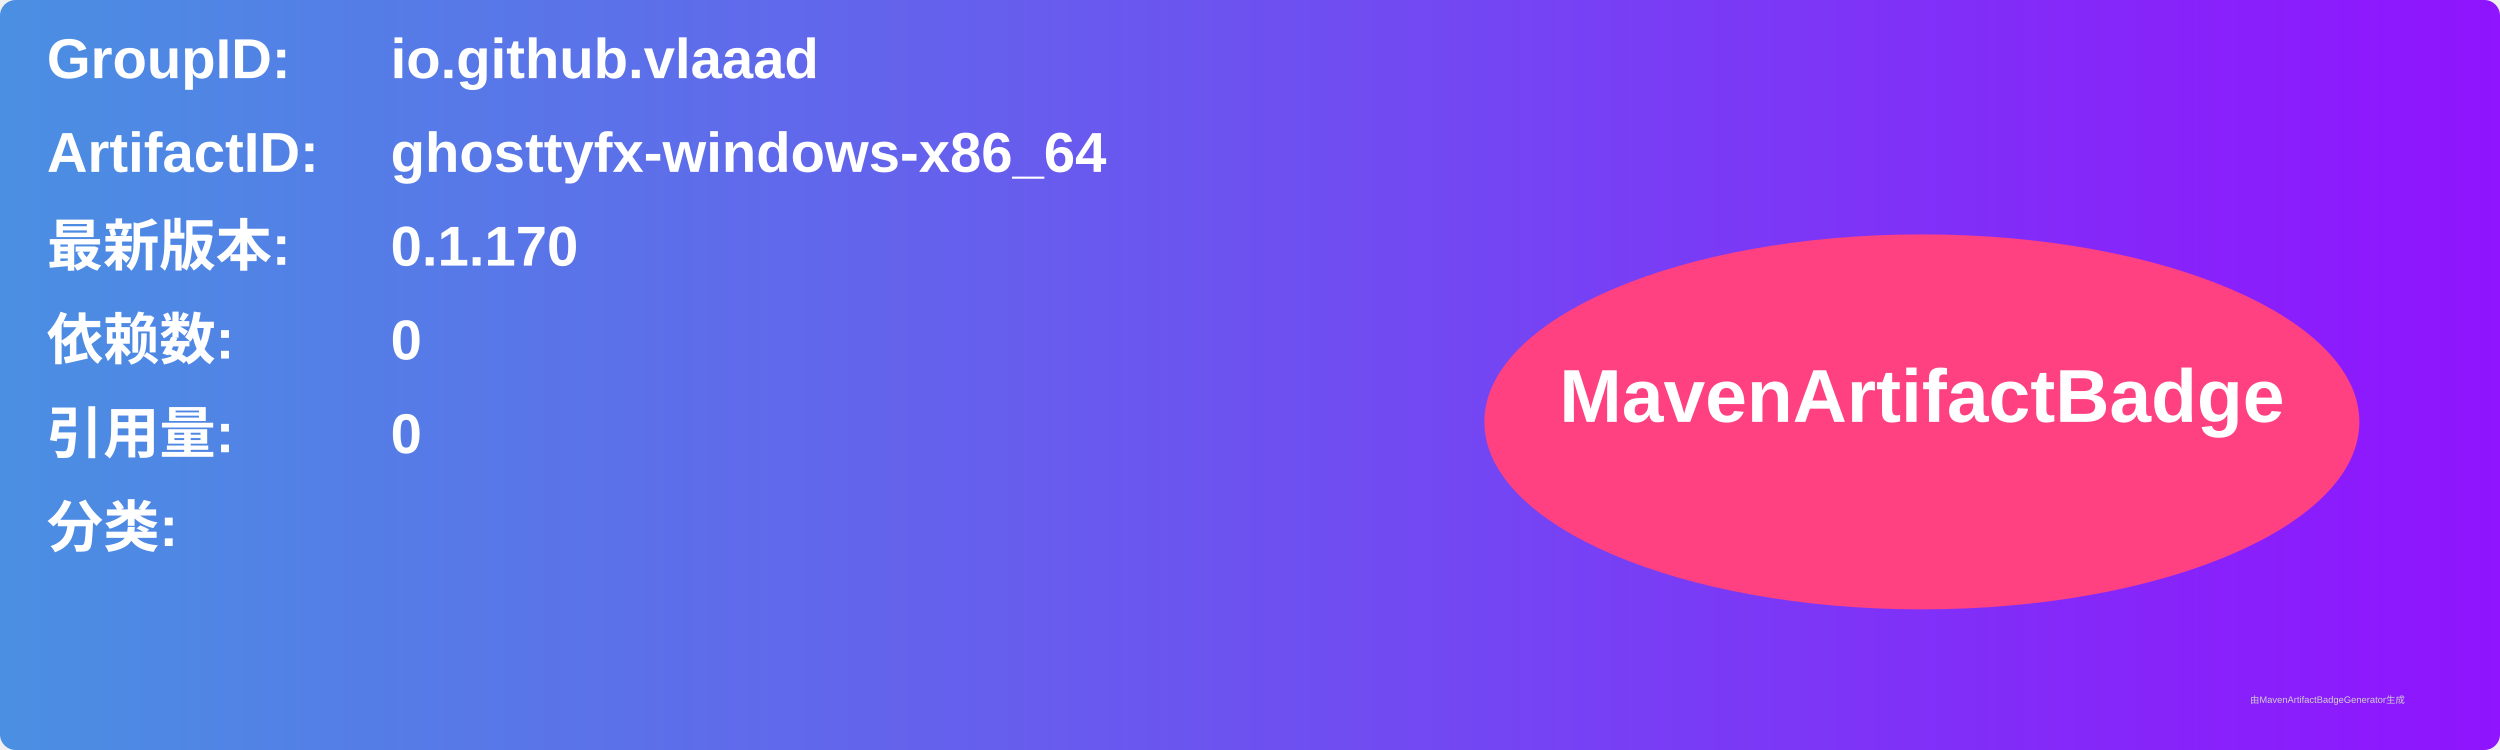
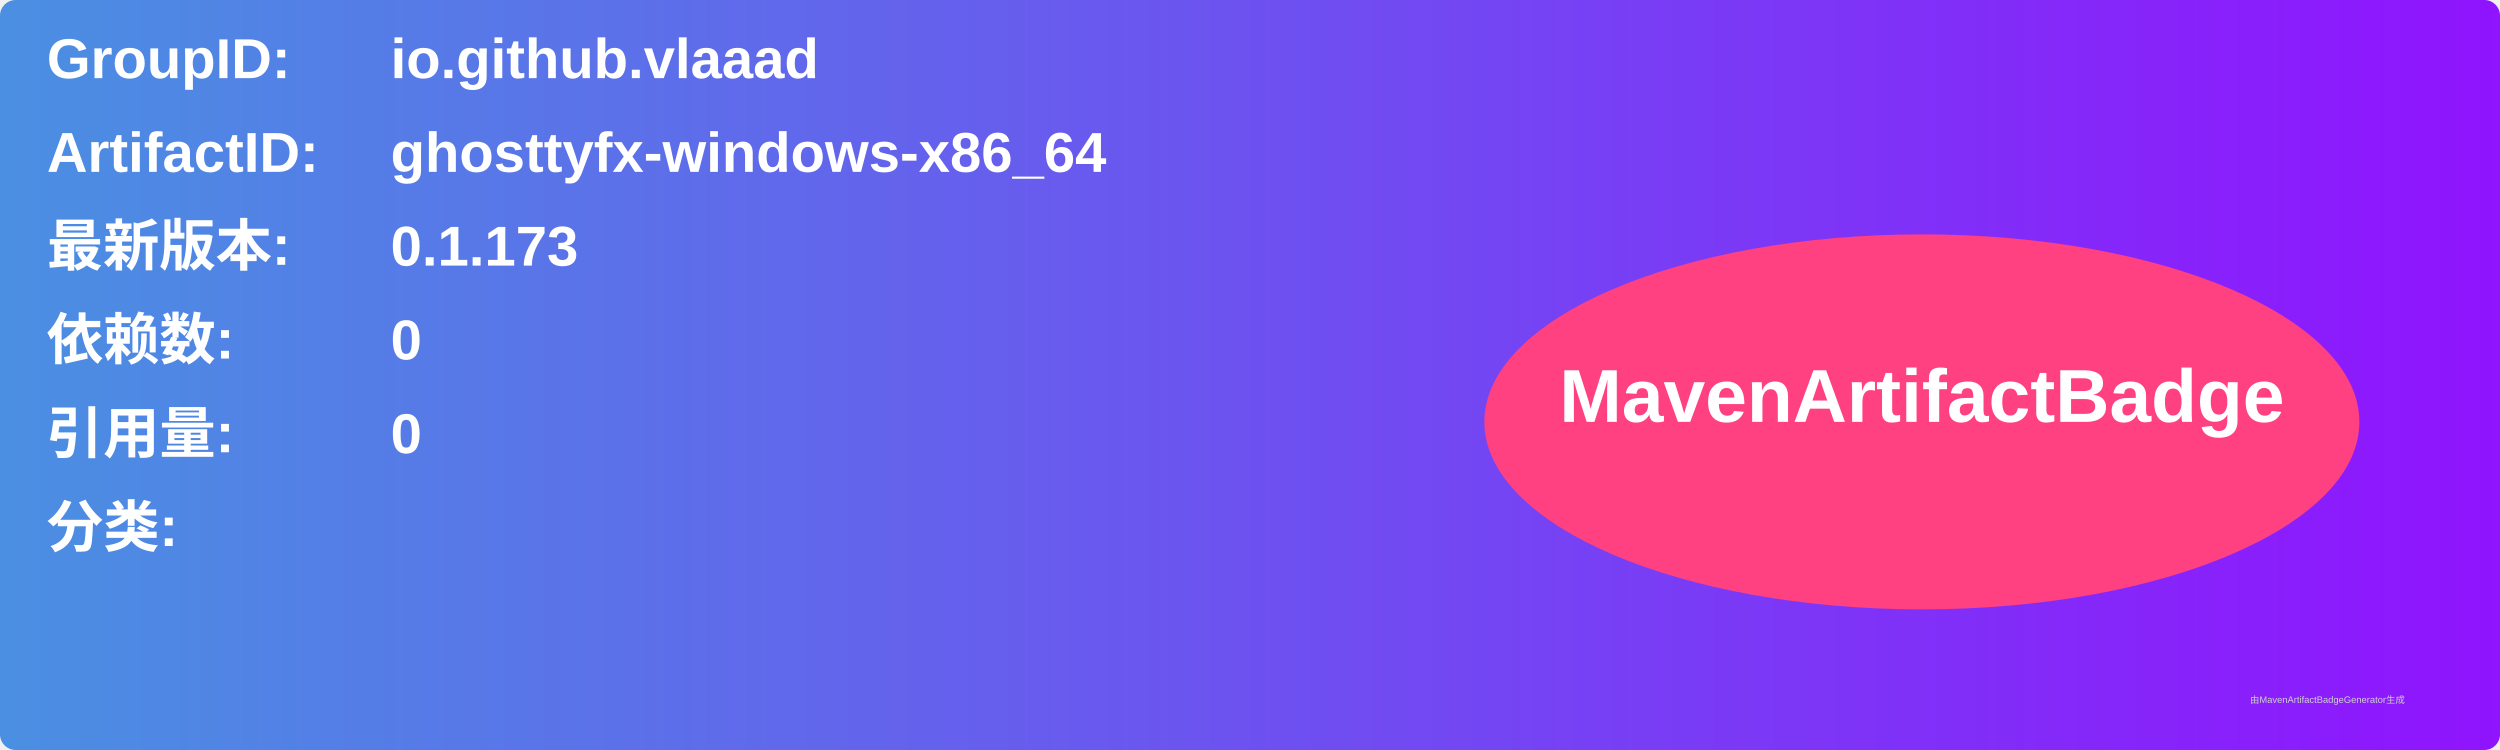
<svg xmlns="http://www.w3.org/2000/svg" width="800" height="240" viewBox="0 0 800 240">
  <linearGradient id="grad" x1="0%" y1="0%" x2="100%" y2="0%">
    <stop offset="0%" stop-color="#4a90e2" />
    <stop offset="100%" stop-color="#9013fe" />
  </linearGradient>
  <rect width="100%" height="100%" rx="5" ry="5" fill="url(#grad)" />
  <g transform="translate(15, 15)">
    <text x="0" y="10" font-family="Arial" font-size="18" fill="white" font-weight="bold" width="260">GroupID:</text>
    <text x="110" y="10" font-family="Arial" font-size="18" fill="white" font-weight="bold" width="460">io.github.vlaaad</text>
    <text x="0" y="40" font-family="Arial" font-size="18" fill="white" font-weight="bold" width="260">ArtifactID:</text>
    <text x="110" y="40" font-family="Arial" font-size="18" fill="white" font-weight="bold" width="460">ghosttyfx-windows-x86_64</text>
    <text x="0" y="70" font-family="Arial" font-size="18" fill="white" font-weight="bold">最新版本:</text>
    <text x="110" y="70" font-family="Arial" font-size="18" fill="white" font-weight="bold">
-       <tspan font-weight="bold">0.1.170</tspan>
+       <tspan font-weight="bold">0.1.173</tspan>
    </text>
    <text x="0" y="100" font-family="Arial" font-size="18" fill="white" font-weight="bold">依赖数: </text>
    <text x="110" y="100" font-family="Arial" font-size="18" fill="white">
      <tspan font-weight="bold">0</tspan>
    </text>
    <text x="0" y="130" font-family="Arial" font-size="18" fill="white" font-weight="bold">引用量: </text>
    <text x="110" y="130" font-family="Arial" font-size="18" fill="white">
      <tspan font-weight="bold">0</tspan>
    </text>
    <text x="0" y="160" font-family="Arial" font-size="18" fill="white" font-weight="bold">分类:</text>
    <text x="10" y="190" font-family="Arial" font-size="10" fill="white">
      <tspan font-weight="bold" />
    </text>
    <ellipse cx="600" cy="120" rx="140" ry="60" fill="#ff4081" />
    <text x="600" y="120" text-anchor="middle" font-family="Arial" font-size="24" fill="white" font-weight="bold">MavenArtifactBadge</text>
  </g>
  <text x="720" y="225" font-family="Arial" font-size="3" fill="#d0d0d0">由MavenArtifactBadgeGenerator生成</text>
</svg>
